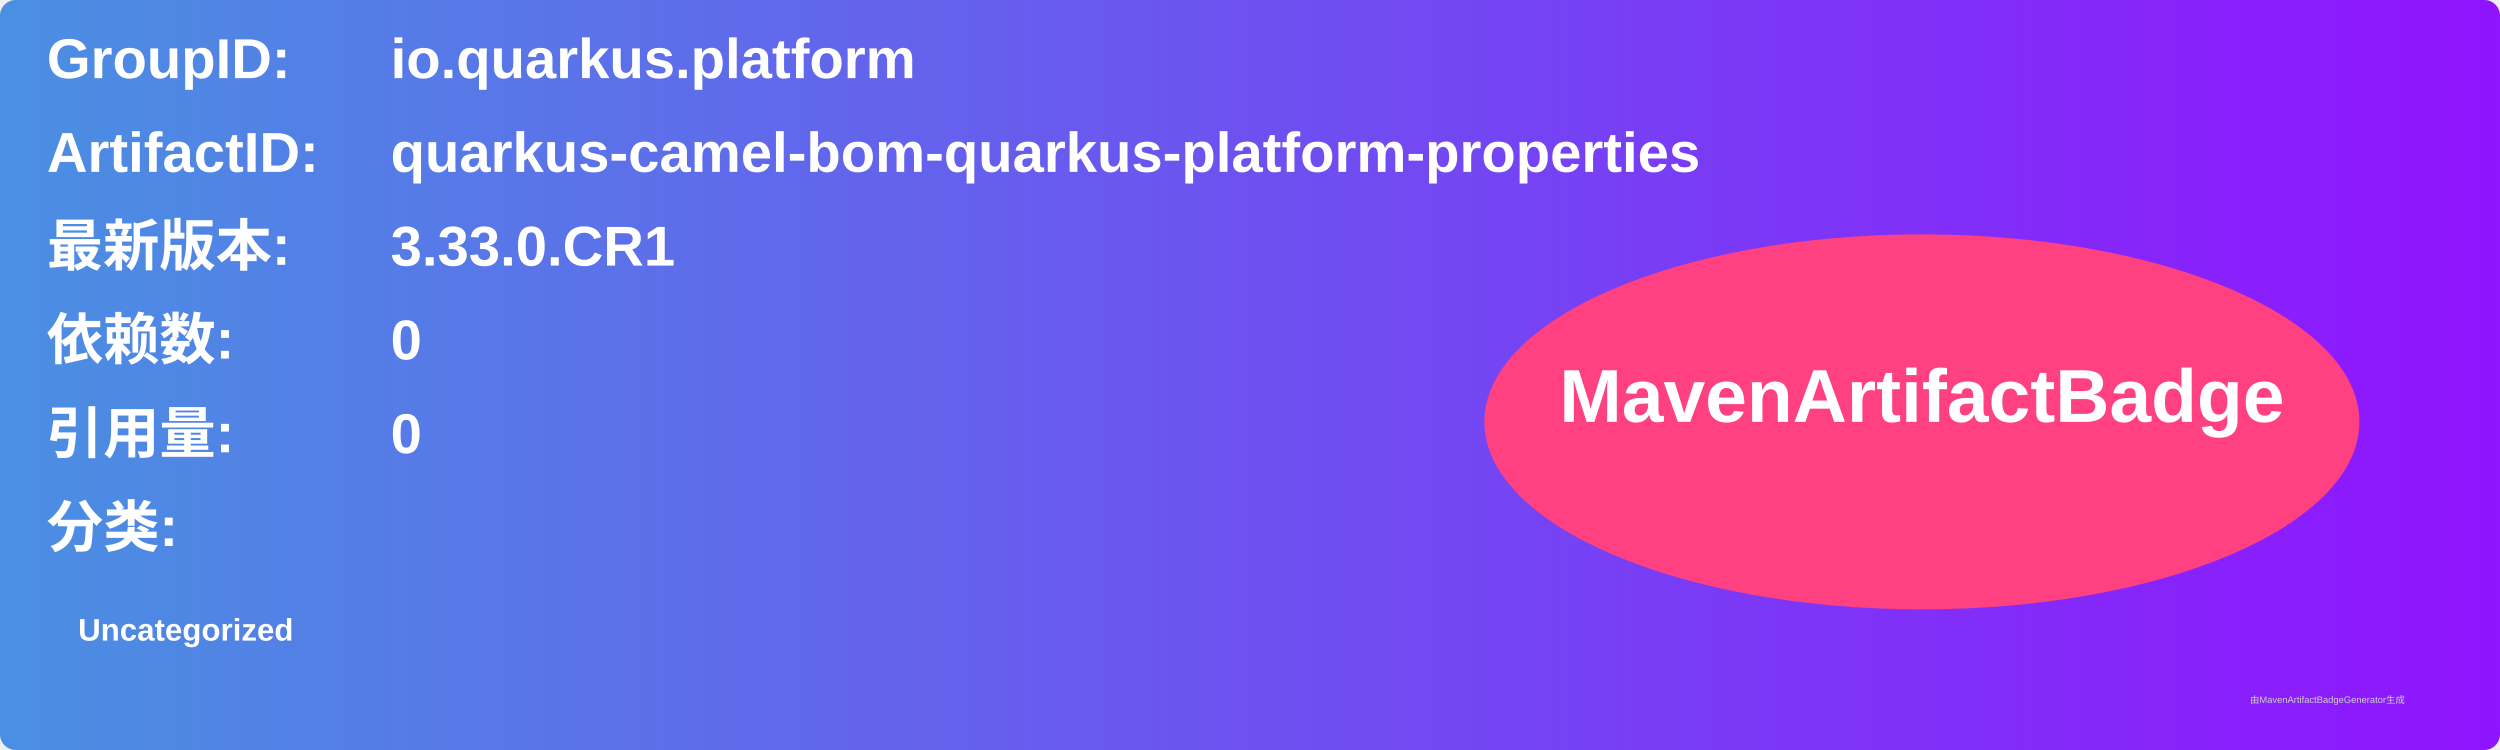
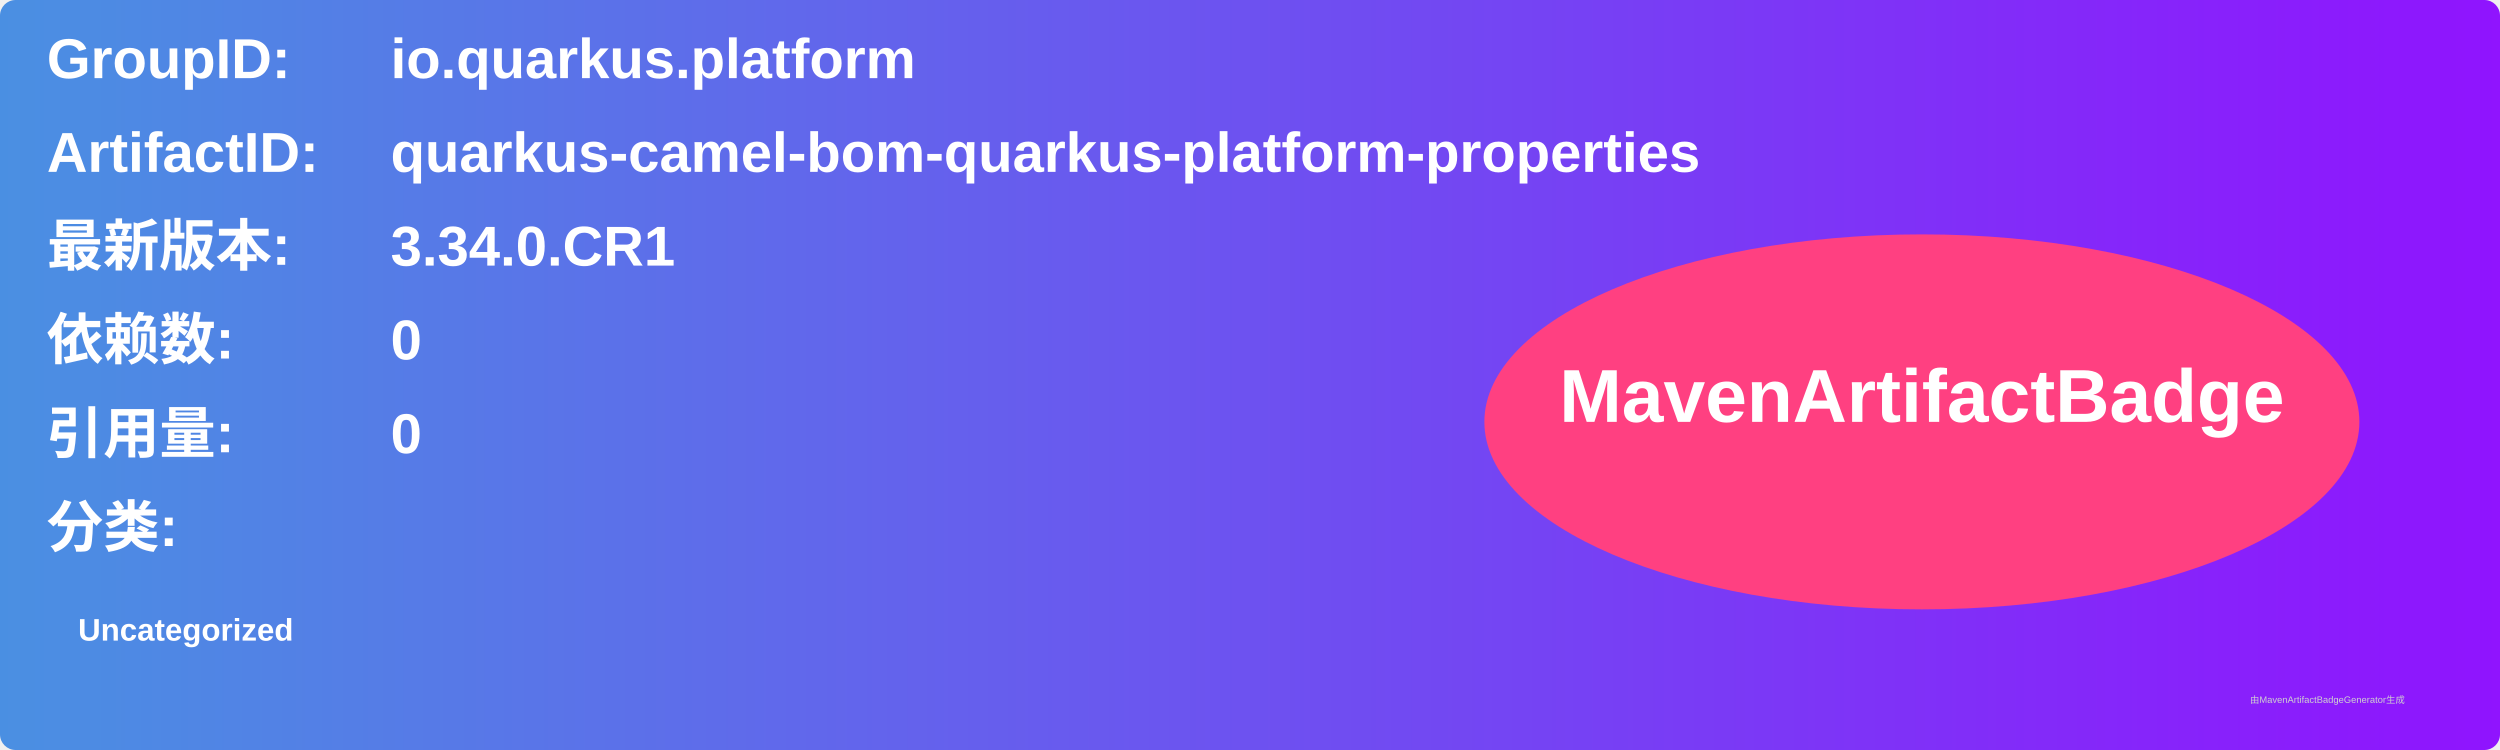
<svg xmlns="http://www.w3.org/2000/svg" width="800" height="240" viewBox="0 0 800 240">
  <linearGradient id="grad" x1="0%" y1="0%" x2="100%" y2="0%">
    <stop offset="0%" stop-color="#4a90e2" />
    <stop offset="100%" stop-color="#9013fe" />
  </linearGradient>
  <rect width="100%" height="100%" rx="5" ry="5" fill="url(#grad)" />
  <g transform="translate(15, 15)">
    <text x="0" y="10" font-family="Arial" font-size="18" fill="white" font-weight="bold" width="260">GroupID:</text>
    <text x="110" y="10" font-family="Arial" font-size="18" fill="white" font-weight="bold" width="460">io.quarkus.platform</text>
    <text x="0" y="40" font-family="Arial" font-size="18" fill="white" font-weight="bold" width="260">ArtifactID:</text>
    <text x="110" y="40" font-family="Arial" font-size="18" fill="white" font-weight="bold" width="460">quarkus-camel-bom-quarkus-platform-properties</text>
    <text x="0" y="70" font-family="Arial" font-size="18" fill="white" font-weight="bold">最新版本:</text>
    <text x="110" y="70" font-family="Arial" font-size="18" fill="white" font-weight="bold">
-       <tspan font-weight="bold">3.33.0.CR1</tspan>
+       <tspan font-weight="bold">3.34.0.CR1</tspan>
    </text>
    <text x="0" y="100" font-family="Arial" font-size="18" fill="white" font-weight="bold">依赖数: </text>
    <text x="110" y="100" font-family="Arial" font-size="18" fill="white">
      <tspan font-weight="bold">0</tspan>
    </text>
    <text x="0" y="130" font-family="Arial" font-size="18" fill="white" font-weight="bold">引用量: </text>
    <text x="110" y="130" font-family="Arial" font-size="18" fill="white">
      <tspan font-weight="bold">0</tspan>
    </text>
    <text x="0" y="160" font-family="Arial" font-size="18" fill="white" font-weight="bold">分类:</text>
    <text x="10" y="190" font-family="Arial" font-size="10" fill="white">
      <tspan font-weight="bold">Uncategorized</tspan>
    </text>
    <ellipse cx="600" cy="120" rx="140" ry="60" fill="#ff4081" />
    <text x="600" y="120" text-anchor="middle" font-family="Arial" font-size="24" fill="white" font-weight="bold">MavenArtifactBadge</text>
  </g>
  <text x="720" y="225" font-family="Arial" font-size="3" fill="#d0d0d0">由MavenArtifactBadgeGenerator生成</text>
</svg>
